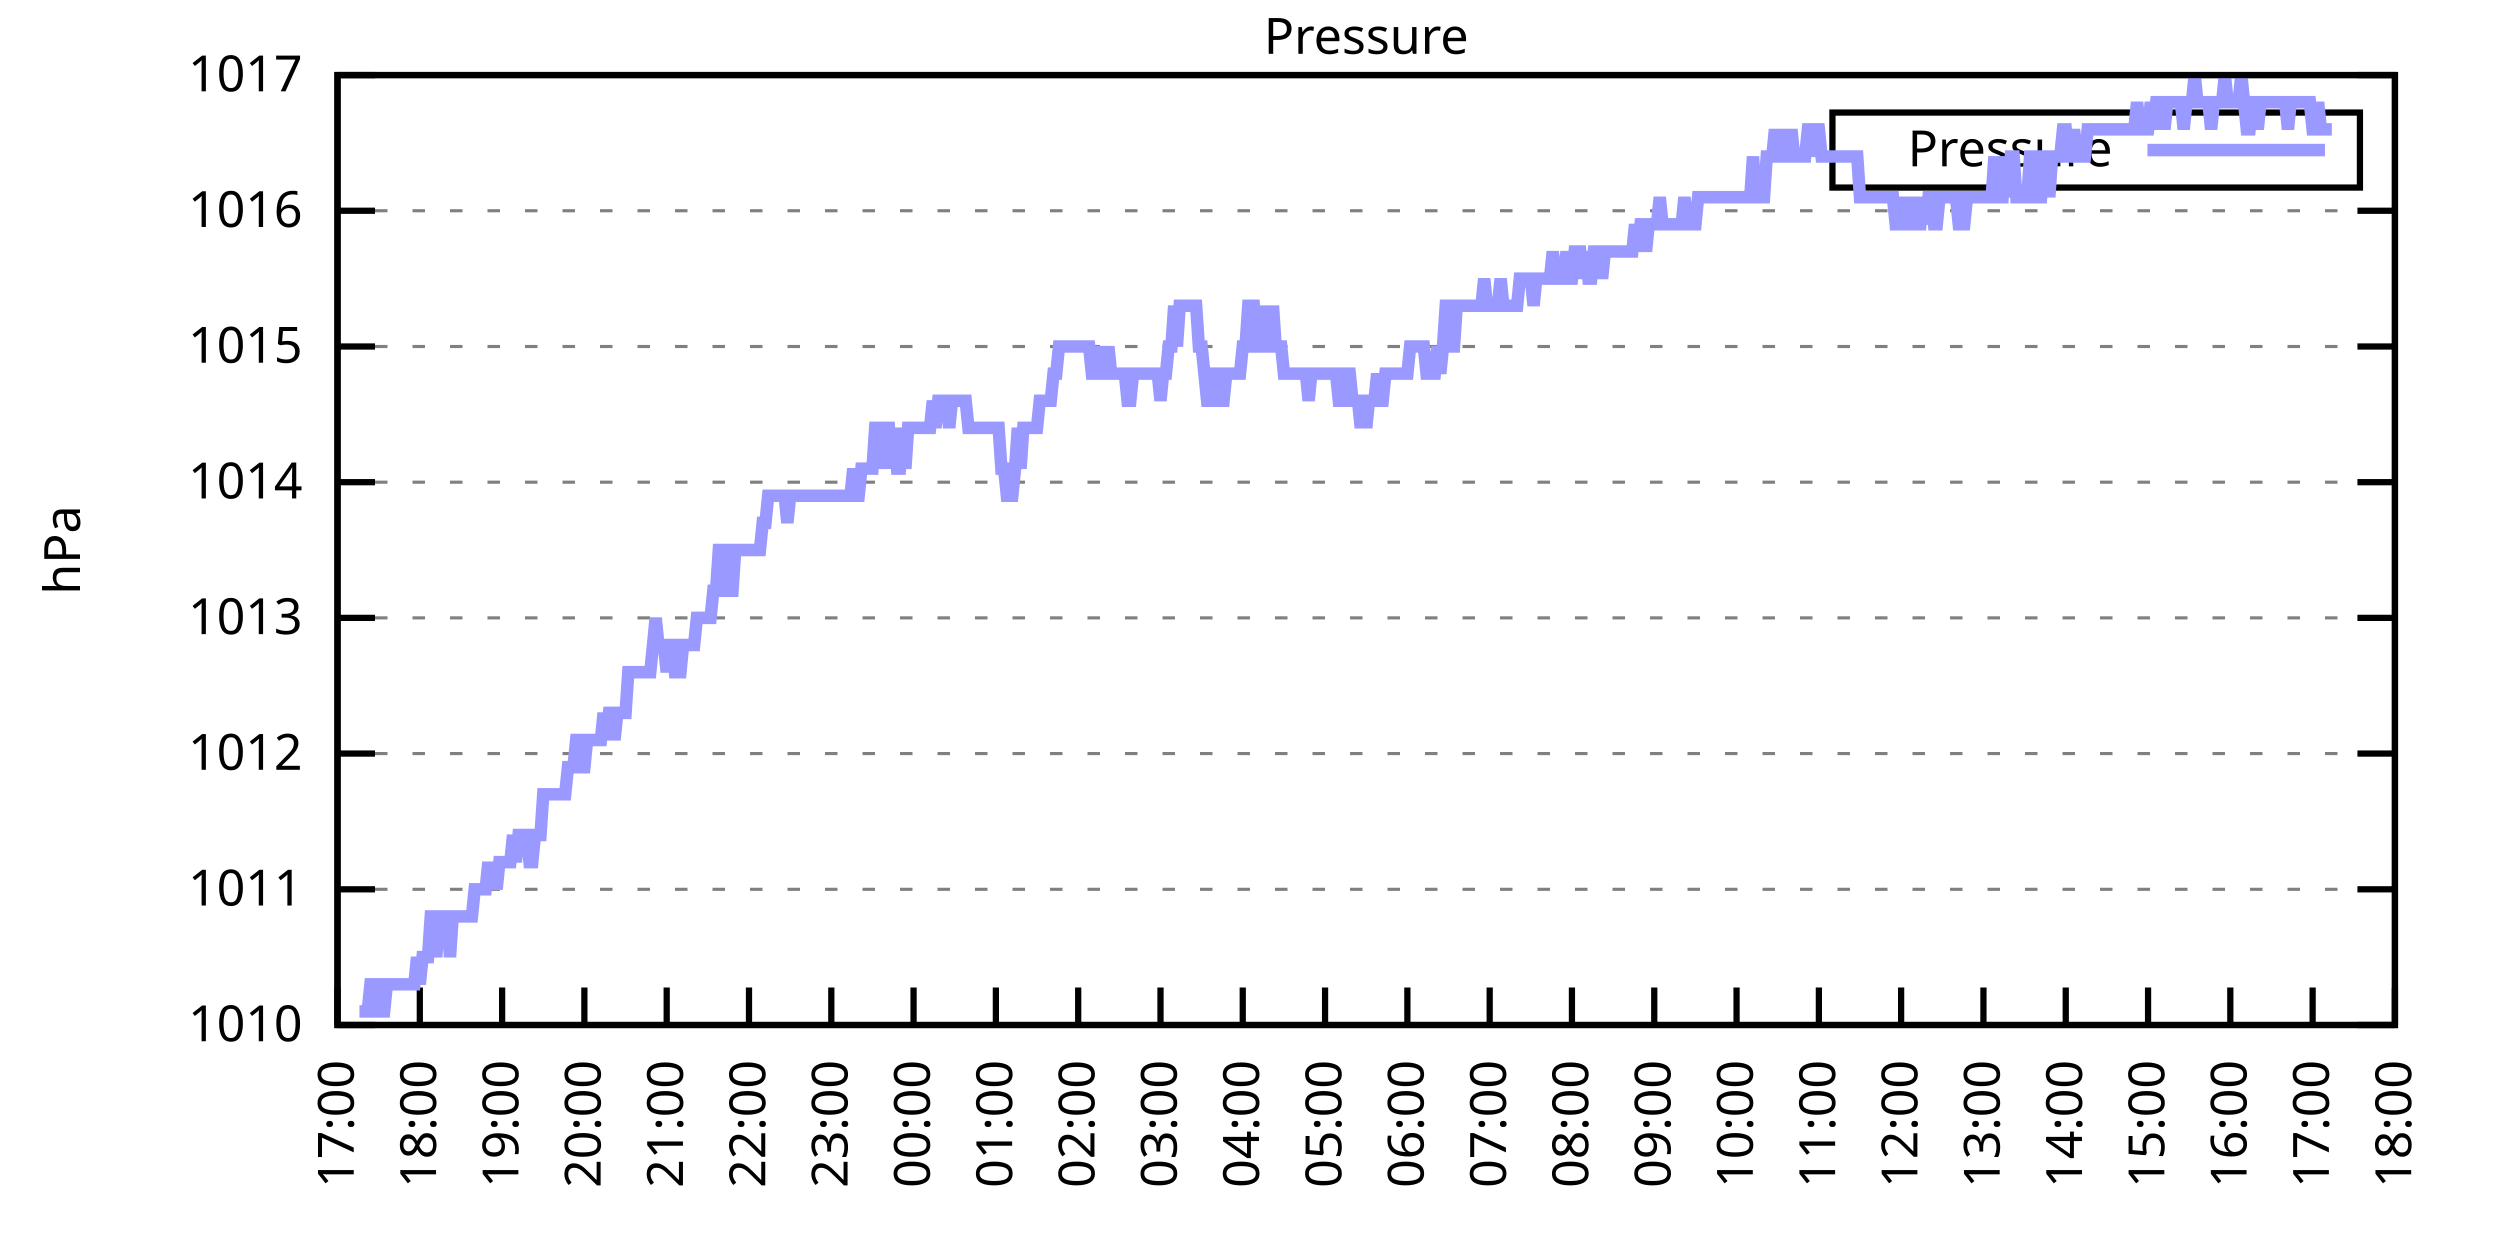
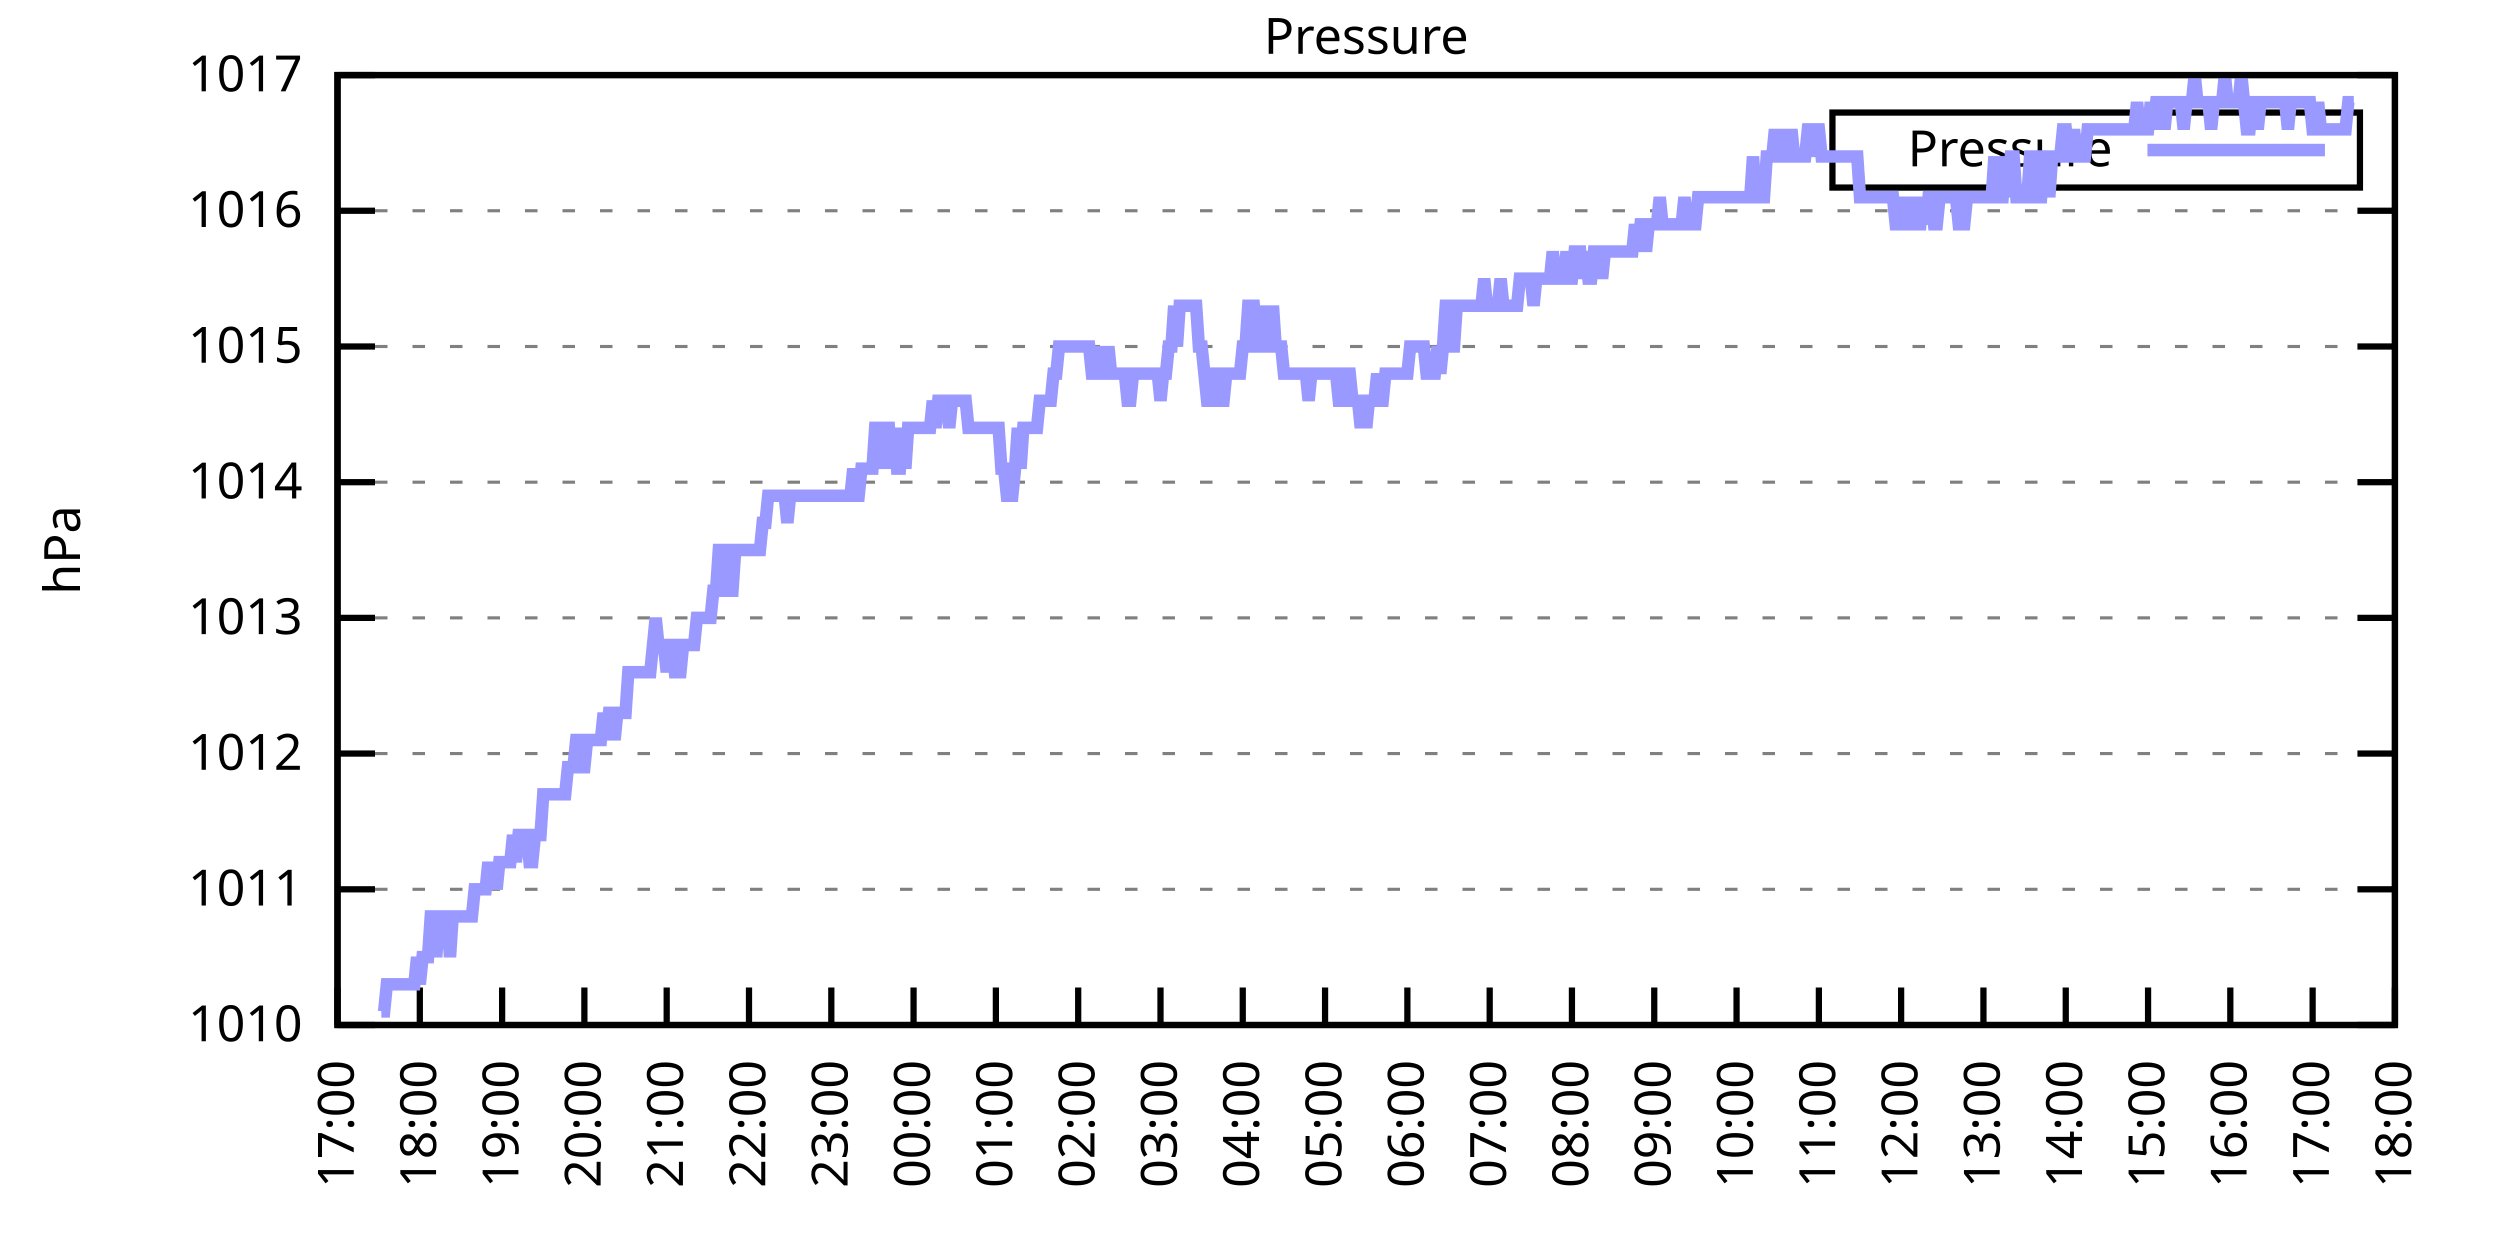
<svg xmlns="http://www.w3.org/2000/svg" xmlns:xlink="http://www.w3.org/1999/xlink" width="400" height="200" viewBox="0 0 400 200">
  <g id="gnuplot_canvas">
    <rect x="0" y="0" width="400" height="200" fill="none" />
    <defs>
      <circle id="gpDot" r="0.5" stroke-width="0.5" stroke="currentColor" />
      <path id="gpPt0" stroke-width="0.333" stroke="currentColor" d="M-1,0 h2 M0,-1 v2" />
      <path id="gpPt1" stroke-width="0.333" stroke="currentColor" d="M-1,-1 L1,1 M1,-1 L-1,1" />
      <path id="gpPt2" stroke-width="0.333" stroke="currentColor" d="M-1,0 L1,0 M0,-1 L0,1 M-1,-1 L1,1 M-1,1 L1,-1" />
      <rect id="gpPt3" stroke-width="0.333" stroke="currentColor" x="-1" y="-1" width="2" height="2" />
      <rect id="gpPt4" stroke-width="0.333" stroke="currentColor" fill="currentColor" x="-1" y="-1" width="2" height="2" />
      <circle id="gpPt5" stroke-width="0.333" stroke="currentColor" cx="0" cy="0" r="1" />
      <use xlink:href="#gpPt5" id="gpPt6" fill="currentColor" stroke="none" />
      <path id="gpPt7" stroke-width="0.333" stroke="currentColor" d="M0,-1.33 L-1.33,0.67 L1.33,0.67 z" />
      <use xlink:href="#gpPt7" id="gpPt8" fill="currentColor" stroke="none" />
      <use xlink:href="#gpPt7" id="gpPt9" stroke="currentColor" transform="rotate(180)" />
      <use xlink:href="#gpPt9" id="gpPt10" fill="currentColor" stroke="none" />
      <use xlink:href="#gpPt3" id="gpPt11" stroke="currentColor" transform="rotate(45)" />
      <use xlink:href="#gpPt11" id="gpPt12" fill="currentColor" stroke="none" />
      <path id="gpPt13" stroke-width="0.333" stroke="currentColor" d="M0,1.330 L1.265,0.411 L0.782,-1.067 L-0.782,-1.076 L-1.265,0.411 z" />
      <use xlink:href="#gpPt13" id="gpPt14" fill="currentColor" stroke="none" />
      <filter id="textbox" filterUnits="objectBoundingBox" x="0" y="0" height="1" width="1">
        <feFlood flood-color="white" flood-opacity="1" result="bgnd" />
        <feComposite in="SourceGraphic" in2="bgnd" operator="atop" />
      </filter>
      <filter id="greybox" filterUnits="objectBoundingBox" x="0" y="0" height="1" width="1">
        <feFlood flood-color="lightgrey" flood-opacity="1" result="grey" />
        <feComposite in="SourceGraphic" in2="grey" operator="atop" />
      </filter>
    </defs>
    <g fill="none" color="white" stroke="currentColor" stroke-width="1.00" stroke-linecap="butt" stroke-linejoin="miter">
</g>
    <g fill="none" color="black" stroke="currentColor" stroke-width="1.00" stroke-linecap="butt" stroke-linejoin="miter">
      <g stroke="none" shape-rendering="crispEdges">
        <polygon fill="rgb(255, 255, 255)" points="54.00,164.00 383.18,164.00 383.18,12.02 54.00,12.02 " />
      </g>
    </g>
    <g fill="none" color="black" stroke="currentColor" stroke-width="1.00" stroke-linecap="butt" stroke-linejoin="miter">
</g>
    <g fill="none" color="black" stroke="black" stroke-width="0.50" stroke-linecap="butt" stroke-linejoin="miter">
</g>
    <g fill="none" color="gray" stroke="currentColor" stroke-width="0.50" stroke-linecap="butt" stroke-linejoin="miter">
      <path stroke="gray" stroke-dasharray="2,4" class="gridline" d="M54.00,164.00 L383.19,164.00  " />
    </g>
    <g fill="none" color="gray" stroke="gray" stroke-width="1.00" stroke-linecap="butt" stroke-linejoin="miter">
</g>
    <g fill="none" color="black" stroke="currentColor" stroke-width="1.00" stroke-linecap="butt" stroke-linejoin="miter">
      <path stroke="black" d="M54.00,164.00 L60.00,164.00 M383.19,164.00 L377.19,164.00  " />
      <g transform="translate(48.40,166.60)" stroke="none" fill="black" font-family="Sans" font-size="8.00" text-anchor="end">
        <text>
          <tspan font-family="Sans"> 1010</tspan>
        </text>
      </g>
    </g>
    <g fill="none" color="black" stroke="currentColor" stroke-width="1.00" stroke-linecap="butt" stroke-linejoin="miter">
</g>
    <g fill="none" color="black" stroke="black" stroke-width="0.50" stroke-linecap="butt" stroke-linejoin="miter">
</g>
    <g fill="none" color="gray" stroke="currentColor" stroke-width="0.50" stroke-linecap="butt" stroke-linejoin="miter">
      <path stroke="gray" stroke-dasharray="2,4" class="gridline" d="M54.00,142.29 L383.19,142.29  " />
    </g>
    <g fill="none" color="gray" stroke="gray" stroke-width="1.00" stroke-linecap="butt" stroke-linejoin="miter">
</g>
    <g fill="none" color="black" stroke="currentColor" stroke-width="1.00" stroke-linecap="butt" stroke-linejoin="miter">
      <path stroke="black" d="M54.00,142.29 L60.00,142.29 M383.19,142.29 L377.19,142.29  " />
      <g transform="translate(48.40,144.89)" stroke="none" fill="black" font-family="Sans" font-size="8.00" text-anchor="end">
        <text>
          <tspan font-family="Sans"> 1011</tspan>
        </text>
      </g>
    </g>
    <g fill="none" color="black" stroke="currentColor" stroke-width="1.00" stroke-linecap="butt" stroke-linejoin="miter">
</g>
    <g fill="none" color="black" stroke="black" stroke-width="0.50" stroke-linecap="butt" stroke-linejoin="miter">
</g>
    <g fill="none" color="gray" stroke="currentColor" stroke-width="0.50" stroke-linecap="butt" stroke-linejoin="miter">
      <path stroke="gray" stroke-dasharray="2,4" class="gridline" d="M54.00,120.57 L383.19,120.57  " />
    </g>
    <g fill="none" color="gray" stroke="gray" stroke-width="1.00" stroke-linecap="butt" stroke-linejoin="miter">
</g>
    <g fill="none" color="black" stroke="currentColor" stroke-width="1.00" stroke-linecap="butt" stroke-linejoin="miter">
      <path stroke="black" d="M54.00,120.57 L60.00,120.57 M383.19,120.57 L377.19,120.57  " />
      <g transform="translate(48.40,123.17)" stroke="none" fill="black" font-family="Sans" font-size="8.00" text-anchor="end">
        <text>
          <tspan font-family="Sans"> 1012</tspan>
        </text>
      </g>
    </g>
    <g fill="none" color="black" stroke="currentColor" stroke-width="1.00" stroke-linecap="butt" stroke-linejoin="miter">
</g>
    <g fill="none" color="black" stroke="black" stroke-width="0.50" stroke-linecap="butt" stroke-linejoin="miter">
</g>
    <g fill="none" color="gray" stroke="currentColor" stroke-width="0.50" stroke-linecap="butt" stroke-linejoin="miter">
      <path stroke="gray" stroke-dasharray="2,4" class="gridline" d="M54.00,98.86 L383.19,98.86  " />
    </g>
    <g fill="none" color="gray" stroke="gray" stroke-width="1.00" stroke-linecap="butt" stroke-linejoin="miter">
</g>
    <g fill="none" color="black" stroke="currentColor" stroke-width="1.00" stroke-linecap="butt" stroke-linejoin="miter">
      <path stroke="black" d="M54.00,98.86 L60.00,98.86 M383.19,98.86 L377.19,98.86  " />
      <g transform="translate(48.40,101.46)" stroke="none" fill="black" font-family="Sans" font-size="8.00" text-anchor="end">
        <text>
          <tspan font-family="Sans"> 1013</tspan>
        </text>
      </g>
    </g>
    <g fill="none" color="black" stroke="currentColor" stroke-width="1.00" stroke-linecap="butt" stroke-linejoin="miter">
</g>
    <g fill="none" color="black" stroke="black" stroke-width="0.50" stroke-linecap="butt" stroke-linejoin="miter">
</g>
    <g fill="none" color="gray" stroke="currentColor" stroke-width="0.50" stroke-linecap="butt" stroke-linejoin="miter">
      <path stroke="gray" stroke-dasharray="2,4" class="gridline" d="M54.00,77.15 L383.19,77.15  " />
    </g>
    <g fill="none" color="gray" stroke="gray" stroke-width="1.00" stroke-linecap="butt" stroke-linejoin="miter">
</g>
    <g fill="none" color="black" stroke="currentColor" stroke-width="1.00" stroke-linecap="butt" stroke-linejoin="miter">
      <path stroke="black" d="M54.00,77.15 L60.00,77.15 M383.19,77.15 L377.19,77.15  " />
      <g transform="translate(48.40,79.75)" stroke="none" fill="black" font-family="Sans" font-size="8.00" text-anchor="end">
        <text>
          <tspan font-family="Sans"> 1014</tspan>
        </text>
      </g>
    </g>
    <g fill="none" color="black" stroke="currentColor" stroke-width="1.00" stroke-linecap="butt" stroke-linejoin="miter">
</g>
    <g fill="none" color="black" stroke="black" stroke-width="0.50" stroke-linecap="butt" stroke-linejoin="miter">
</g>
    <g fill="none" color="gray" stroke="currentColor" stroke-width="0.50" stroke-linecap="butt" stroke-linejoin="miter">
      <path stroke="gray" stroke-dasharray="2,4" class="gridline" d="M54.00,55.44 L383.19,55.44  " />
    </g>
    <g fill="none" color="gray" stroke="gray" stroke-width="1.00" stroke-linecap="butt" stroke-linejoin="miter">
</g>
    <g fill="none" color="black" stroke="currentColor" stroke-width="1.00" stroke-linecap="butt" stroke-linejoin="miter">
      <path stroke="black" d="M54.00,55.44 L60.00,55.44 M383.19,55.44 L377.19,55.44  " />
      <g transform="translate(48.40,58.04)" stroke="none" fill="black" font-family="Sans" font-size="8.00" text-anchor="end">
        <text>
          <tspan font-family="Sans"> 1015</tspan>
        </text>
      </g>
    </g>
    <g fill="none" color="black" stroke="currentColor" stroke-width="1.00" stroke-linecap="butt" stroke-linejoin="miter">
</g>
    <g fill="none" color="black" stroke="black" stroke-width="0.50" stroke-linecap="butt" stroke-linejoin="miter">
</g>
    <g fill="none" color="gray" stroke="currentColor" stroke-width="0.50" stroke-linecap="butt" stroke-linejoin="miter">
      <path stroke="gray" stroke-dasharray="2,4" class="gridline" d="M54.00,33.72 L383.19,33.72  " />
    </g>
    <g fill="none" color="gray" stroke="gray" stroke-width="1.00" stroke-linecap="butt" stroke-linejoin="miter">
</g>
    <g fill="none" color="black" stroke="currentColor" stroke-width="1.00" stroke-linecap="butt" stroke-linejoin="miter">
      <path stroke="black" d="M54.00,33.72 L60.00,33.72 M383.19,33.72 L377.19,33.72  " />
      <g transform="translate(48.40,36.32)" stroke="none" fill="black" font-family="Sans" font-size="8.00" text-anchor="end">
        <text>
          <tspan font-family="Sans"> 1016</tspan>
        </text>
      </g>
    </g>
    <g fill="none" color="black" stroke="currentColor" stroke-width="1.00" stroke-linecap="butt" stroke-linejoin="miter">
</g>
    <g fill="none" color="black" stroke="black" stroke-width="0.50" stroke-linecap="butt" stroke-linejoin="miter">
</g>
    <g fill="none" color="gray" stroke="currentColor" stroke-width="0.50" stroke-linecap="butt" stroke-linejoin="miter">
      <path stroke="gray" stroke-dasharray="2,4" class="gridline" d="M54.00,12.01 L383.19,12.01  " />
    </g>
    <g fill="none" color="gray" stroke="gray" stroke-width="1.00" stroke-linecap="butt" stroke-linejoin="miter">
</g>
    <g fill="none" color="black" stroke="currentColor" stroke-width="1.00" stroke-linecap="butt" stroke-linejoin="miter">
      <path stroke="black" d="M54.00,12.01 L60.00,12.01 M383.19,12.01 L377.19,12.01  " />
      <g transform="translate(48.40,14.61)" stroke="none" fill="black" font-family="Sans" font-size="8.00" text-anchor="end">
        <text>
          <tspan font-family="Sans"> 1017</tspan>
        </text>
      </g>
    </g>
    <g fill="none" color="black" stroke="currentColor" stroke-width="1.00" stroke-linecap="butt" stroke-linejoin="miter">
      <path stroke="black" d="M54.00,164.00 L54.00,158.00  " />
      <g transform="translate(56.60,169.60) rotate(270.00)" stroke="none" fill="black" font-family="Sans" font-size="8.00" text-anchor="end">
        <text>
          <tspan font-family="Sans">17:00</tspan>
        </text>
      </g>
    </g>
    <g fill="none" color="black" stroke="currentColor" stroke-width="1.00" stroke-linecap="butt" stroke-linejoin="miter">
      <path stroke="black" d="M67.17,164.00 L67.17,158.00  " />
      <g transform="translate(69.77,169.60) rotate(270.00)" stroke="none" fill="black" font-family="Sans" font-size="8.00" text-anchor="end">
        <text>
          <tspan font-family="Sans">18:00</tspan>
        </text>
      </g>
    </g>
    <g fill="none" color="black" stroke="currentColor" stroke-width="1.00" stroke-linecap="butt" stroke-linejoin="miter">
      <path stroke="black" d="M80.34,164.00 L80.34,158.00  " />
      <g transform="translate(82.94,169.60) rotate(270.00)" stroke="none" fill="black" font-family="Sans" font-size="8.00" text-anchor="end">
        <text>
          <tspan font-family="Sans">19:00</tspan>
        </text>
      </g>
    </g>
    <g fill="none" color="black" stroke="currentColor" stroke-width="1.00" stroke-linecap="butt" stroke-linejoin="miter">
      <path stroke="black" d="M93.50,164.00 L93.50,158.00  " />
      <g transform="translate(96.10,169.60) rotate(270.00)" stroke="none" fill="black" font-family="Sans" font-size="8.00" text-anchor="end">
        <text>
          <tspan font-family="Sans">20:00</tspan>
        </text>
      </g>
    </g>
    <g fill="none" color="black" stroke="currentColor" stroke-width="1.00" stroke-linecap="butt" stroke-linejoin="miter">
      <path stroke="black" d="M106.67,164.00 L106.67,158.00  " />
      <g transform="translate(109.27,169.60) rotate(270.00)" stroke="none" fill="black" font-family="Sans" font-size="8.00" text-anchor="end">
        <text>
          <tspan font-family="Sans">21:00</tspan>
        </text>
      </g>
    </g>
    <g fill="none" color="black" stroke="currentColor" stroke-width="1.00" stroke-linecap="butt" stroke-linejoin="miter">
      <path stroke="black" d="M119.84,164.00 L119.84,158.00  " />
      <g transform="translate(122.44,169.60) rotate(270.00)" stroke="none" fill="black" font-family="Sans" font-size="8.00" text-anchor="end">
        <text>
          <tspan font-family="Sans">22:00</tspan>
        </text>
      </g>
    </g>
    <g fill="none" color="black" stroke="currentColor" stroke-width="1.00" stroke-linecap="butt" stroke-linejoin="miter">
      <path stroke="black" d="M133.01,164.00 L133.01,158.00  " />
      <g transform="translate(135.61,169.60) rotate(270.00)" stroke="none" fill="black" font-family="Sans" font-size="8.00" text-anchor="end">
        <text>
          <tspan font-family="Sans">23:00</tspan>
        </text>
      </g>
    </g>
    <g fill="none" color="black" stroke="currentColor" stroke-width="1.00" stroke-linecap="butt" stroke-linejoin="miter">
      <path stroke="black" d="M146.17,164.00 L146.17,158.00  " />
      <g transform="translate(148.77,169.60) rotate(270.00)" stroke="none" fill="black" font-family="Sans" font-size="8.00" text-anchor="end">
        <text>
          <tspan font-family="Sans">00:00</tspan>
        </text>
      </g>
    </g>
    <g fill="none" color="black" stroke="currentColor" stroke-width="1.00" stroke-linecap="butt" stroke-linejoin="miter">
      <path stroke="black" d="M159.34,164.00 L159.34,158.00  " />
      <g transform="translate(161.94,169.60) rotate(270.00)" stroke="none" fill="black" font-family="Sans" font-size="8.00" text-anchor="end">
        <text>
          <tspan font-family="Sans">01:00</tspan>
        </text>
      </g>
    </g>
    <g fill="none" color="black" stroke="currentColor" stroke-width="1.00" stroke-linecap="butt" stroke-linejoin="miter">
      <path stroke="black" d="M172.51,164.00 L172.51,158.00  " />
      <g transform="translate(175.11,169.60) rotate(270.00)" stroke="none" fill="black" font-family="Sans" font-size="8.00" text-anchor="end">
        <text>
          <tspan font-family="Sans">02:00</tspan>
        </text>
      </g>
    </g>
    <g fill="none" color="black" stroke="currentColor" stroke-width="1.00" stroke-linecap="butt" stroke-linejoin="miter">
      <path stroke="black" d="M185.68,164.00 L185.68,158.00  " />
      <g transform="translate(188.28,169.60) rotate(270.00)" stroke="none" fill="black" font-family="Sans" font-size="8.00" text-anchor="end">
        <text>
          <tspan font-family="Sans">03:00</tspan>
        </text>
      </g>
    </g>
    <g fill="none" color="black" stroke="currentColor" stroke-width="1.00" stroke-linecap="butt" stroke-linejoin="miter">
      <path stroke="black" d="M198.84,164.00 L198.84,158.00  " />
      <g transform="translate(201.44,169.60) rotate(270.00)" stroke="none" fill="black" font-family="Sans" font-size="8.00" text-anchor="end">
        <text>
          <tspan font-family="Sans">04:00</tspan>
        </text>
      </g>
    </g>
    <g fill="none" color="black" stroke="currentColor" stroke-width="1.00" stroke-linecap="butt" stroke-linejoin="miter">
      <path stroke="black" d="M212.01,164.00 L212.01,158.00  " />
      <g transform="translate(214.61,169.60) rotate(270.00)" stroke="none" fill="black" font-family="Sans" font-size="8.00" text-anchor="end">
        <text>
          <tspan font-family="Sans">05:00</tspan>
        </text>
      </g>
    </g>
    <g fill="none" color="black" stroke="currentColor" stroke-width="1.00" stroke-linecap="butt" stroke-linejoin="miter">
      <path stroke="black" d="M225.18,164.00 L225.18,158.00  " />
      <g transform="translate(227.78,169.60) rotate(270.00)" stroke="none" fill="black" font-family="Sans" font-size="8.00" text-anchor="end">
        <text>
          <tspan font-family="Sans">06:00</tspan>
        </text>
      </g>
    </g>
    <g fill="none" color="black" stroke="currentColor" stroke-width="1.00" stroke-linecap="butt" stroke-linejoin="miter">
      <path stroke="black" d="M238.35,164.00 L238.35,158.00  " />
      <g transform="translate(240.95,169.60) rotate(270.00)" stroke="none" fill="black" font-family="Sans" font-size="8.00" text-anchor="end">
        <text>
          <tspan font-family="Sans">07:00</tspan>
        </text>
      </g>
    </g>
    <g fill="none" color="black" stroke="currentColor" stroke-width="1.00" stroke-linecap="butt" stroke-linejoin="miter">
      <path stroke="black" d="M251.51,164.00 L251.51,158.00  " />
      <g transform="translate(254.11,169.60) rotate(270.00)" stroke="none" fill="black" font-family="Sans" font-size="8.00" text-anchor="end">
        <text>
          <tspan font-family="Sans">08:00</tspan>
        </text>
      </g>
    </g>
    <g fill="none" color="black" stroke="currentColor" stroke-width="1.00" stroke-linecap="butt" stroke-linejoin="miter">
      <path stroke="black" d="M264.68,164.00 L264.68,158.00  " />
      <g transform="translate(267.28,169.60) rotate(270.00)" stroke="none" fill="black" font-family="Sans" font-size="8.00" text-anchor="end">
        <text>
          <tspan font-family="Sans">09:00</tspan>
        </text>
      </g>
    </g>
    <g fill="none" color="black" stroke="currentColor" stroke-width="1.00" stroke-linecap="butt" stroke-linejoin="miter">
      <path stroke="black" d="M277.85,164.00 L277.85,158.00  " />
      <g transform="translate(280.45,169.60) rotate(270.00)" stroke="none" fill="black" font-family="Sans" font-size="8.00" text-anchor="end">
        <text>
          <tspan font-family="Sans">10:00</tspan>
        </text>
      </g>
    </g>
    <g fill="none" color="black" stroke="currentColor" stroke-width="1.00" stroke-linecap="butt" stroke-linejoin="miter">
      <path stroke="black" d="M291.02,164.00 L291.02,158.00  " />
      <g transform="translate(293.62,169.60) rotate(270.00)" stroke="none" fill="black" font-family="Sans" font-size="8.00" text-anchor="end">
        <text>
          <tspan font-family="Sans">11:00</tspan>
        </text>
      </g>
    </g>
    <g fill="none" color="black" stroke="currentColor" stroke-width="1.00" stroke-linecap="butt" stroke-linejoin="miter">
      <path stroke="black" d="M304.18,164.00 L304.18,158.00  " />
      <g transform="translate(306.78,169.60) rotate(270.00)" stroke="none" fill="black" font-family="Sans" font-size="8.00" text-anchor="end">
        <text>
          <tspan font-family="Sans">12:00</tspan>
        </text>
      </g>
    </g>
    <g fill="none" color="black" stroke="currentColor" stroke-width="1.00" stroke-linecap="butt" stroke-linejoin="miter">
      <path stroke="black" d="M317.35,164.00 L317.35,158.00  " />
      <g transform="translate(319.95,169.60) rotate(270.00)" stroke="none" fill="black" font-family="Sans" font-size="8.00" text-anchor="end">
        <text>
          <tspan font-family="Sans">13:00</tspan>
        </text>
      </g>
    </g>
    <g fill="none" color="black" stroke="currentColor" stroke-width="1.00" stroke-linecap="butt" stroke-linejoin="miter">
      <path stroke="black" d="M330.52,164.00 L330.52,158.00  " />
      <g transform="translate(333.12,169.60) rotate(270.00)" stroke="none" fill="black" font-family="Sans" font-size="8.00" text-anchor="end">
        <text>
          <tspan font-family="Sans">14:00</tspan>
        </text>
      </g>
    </g>
    <g fill="none" color="black" stroke="currentColor" stroke-width="1.00" stroke-linecap="butt" stroke-linejoin="miter">
      <path stroke="black" d="M343.69,164.00 L343.69,158.00  " />
      <g transform="translate(346.29,169.60) rotate(270.00)" stroke="none" fill="black" font-family="Sans" font-size="8.00" text-anchor="end">
        <text>
          <tspan font-family="Sans">15:00</tspan>
        </text>
      </g>
    </g>
    <g fill="none" color="black" stroke="currentColor" stroke-width="1.00" stroke-linecap="butt" stroke-linejoin="miter">
      <path stroke="black" d="M356.85,164.00 L356.85,158.00  " />
      <g transform="translate(359.45,169.60) rotate(270.00)" stroke="none" fill="black" font-family="Sans" font-size="8.00" text-anchor="end">
        <text>
          <tspan font-family="Sans">16:00</tspan>
        </text>
      </g>
    </g>
    <g fill="none" color="black" stroke="currentColor" stroke-width="1.00" stroke-linecap="butt" stroke-linejoin="miter">
      <path stroke="black" d="M370.02,164.00 L370.02,158.00  " />
      <g transform="translate(372.62,169.60) rotate(270.00)" stroke="none" fill="black" font-family="Sans" font-size="8.00" text-anchor="end">
        <text>
          <tspan font-family="Sans">17:00</tspan>
        </text>
      </g>
    </g>
    <g fill="none" color="black" stroke="currentColor" stroke-width="1.00" stroke-linecap="butt" stroke-linejoin="miter">
      <path stroke="black" d="M383.19,164.00 L383.19,158.00  " />
      <g transform="translate(385.79,169.60) rotate(270.00)" stroke="none" fill="black" font-family="Sans" font-size="8.00" text-anchor="end">
        <text>
          <tspan font-family="Sans">18:00</tspan>
        </text>
      </g>
    </g>
    <g fill="none" color="black" stroke="currentColor" stroke-width="1.00" stroke-linecap="butt" stroke-linejoin="miter">
</g>
    <g fill="none" color="black" stroke="currentColor" stroke-width="1.00" stroke-linecap="butt" stroke-linejoin="miter">
      <path stroke="black" d="M54.00,12.01 L54.00,164.00 L383.19,164.00 L383.19,12.01 L54.00,12.01 Z  " />
    </g>
    <g fill="none" color="black" stroke="currentColor" stroke-width="1.00" stroke-linecap="butt" stroke-linejoin="miter">
</g>
    <g fill="none" color="black" stroke="currentColor" stroke-width="1.00" stroke-linecap="butt" stroke-linejoin="miter">
      <path stroke="black" d="M293.19,30.01 L293.19,18.01 L377.59,18.01 L377.59,30.01 L293.19,30.01 Z  " />
    </g>
    <g id="Pressure_plot_1">
      <g fill="none" color="white" stroke="black" stroke-width="2.00" stroke-linecap="butt" stroke-linejoin="miter">
</g>
      <g fill="none" color="black" stroke="currentColor" stroke-width="2.00" stroke-linecap="butt" stroke-linejoin="miter">
        <g transform="translate(337.99,26.61)" stroke="none" fill="black" font-family="Sans" font-size="8.00" text-anchor="end">
          <text>
            <tspan font-family="Sans">Pressure</tspan>
          </text>
        </g>
      </g>
      <g fill="none" color="black" stroke="currentColor" stroke-width="2.00" stroke-linecap="butt" stroke-linejoin="miter">
-         <path stroke="rgb(153, 153, 255)" d="M343.59,24.01 L371.99,24.01 M57.51,161.83 L57.95,161.83 L58.39,161.83 L58.83,161.83 L59.27,157.49 L59.71,157.49   L60.14,157.49 L60.58,161.83 L61.02,161.83 L61.46,161.83 L61.90,157.49 L62.34,157.49 L62.78,157.49 L63.22,157.49   L63.66,157.49 L64.10,157.49 L64.53,157.49 L64.97,157.49 L65.41,157.49 L65.85,157.49 L66.29,157.49 L66.73,153.14   L67.17,157.49 L67.61,153.14 L68.05,153.14 L68.48,153.14 L68.92,146.63 L69.36,146.63 L69.80,153.14 L70.24,146.63   L70.68,146.63 L71.12,146.63 L71.56,146.63 L72.00,153.14 L72.43,146.63 L72.87,146.63 L73.31,146.63 L73.75,146.63   L74.19,146.63 L74.63,146.63 L75.07,146.63 L75.51,146.63 L75.95,142.29 L76.38,142.29 L76.82,142.29 L77.26,142.29   L77.70,142.29 L78.14,137.94 L78.58,142.29 L79.02,137.94 L79.46,142.29 L79.90,137.94 L80.34,137.94 L80.77,137.94   L81.21,137.94 L81.65,137.94 L82.09,133.60 L82.53,137.94 L82.97,133.60 L83.41,133.60 L83.85,133.60 L84.29,133.60   L84.72,137.94 L85.16,137.94 L85.60,133.60 L86.04,133.60 L86.48,133.60 L86.92,127.09 L87.36,127.09 L87.80,127.09   L88.24,127.09 L88.67,127.09 L89.11,127.09 L89.55,127.09 L89.99,127.09 L90.43,127.09 L90.87,122.75 L91.31,122.75   L91.75,122.75 L92.19,118.40 L92.62,118.40 L93.06,122.75 L93.50,122.75 L93.94,118.40 L94.38,118.40 L94.82,118.40   L95.26,118.40 L95.70,118.40 L96.14,118.40 L96.58,114.06 L97.01,118.40 L97.45,114.06 L97.89,114.06 L98.33,118.40   L98.77,114.06 L99.21,114.06 L99.65,114.06 L100.09,114.06 L100.53,107.55 L100.96,107.55 L101.40,107.55 L101.84,107.55   L102.28,107.55 L102.72,107.55 L103.16,107.55 L103.60,107.55 L104.04,107.55 L104.48,103.20 L104.91,98.86 L105.35,103.20   L105.79,103.20 L106.23,103.20 L106.67,107.55 L107.11,103.20 L107.55,103.20 L107.99,107.55 L108.43,107.55 L108.87,107.55   L109.30,103.20 L109.74,103.20 L110.18,103.20 L110.62,103.20 L111.06,103.20 L111.50,98.86 L111.94,98.86 L112.38,98.86   L112.82,98.86 L113.25,98.86 L113.69,98.86 L114.13,94.52 L114.57,94.52 L115.01,88.00 L115.45,88.00 L115.89,88.00   L116.33,94.52 L116.77,94.52 L117.20,94.52 L117.64,88.00 L118.08,88.00 L118.52,88.00 L118.96,88.00 L119.40,88.00   L119.84,88.00 L120.28,88.00 L120.72,88.00 L121.15,88.00 L121.59,88.00 L122.03,83.66 L122.47,83.66 L122.91,79.32   L123.35,79.32 L123.79,79.32 L124.23,79.32 L124.67,79.32 L125.11,79.32 L125.54,79.32 L125.98,83.66 L126.42,79.32   L126.86,79.32 L127.30,79.32 L127.74,79.32 L128.18,79.32 L128.62,79.32 L129.06,79.32 L129.49,79.32 L129.93,79.32   L130.37,79.32 L130.81,79.32 L131.25,79.32 L131.69,79.32 L132.13,79.32 L132.57,79.32 L133.01,79.32 L133.44,79.32   L133.88,79.32 L134.32,79.32 L134.76,79.32 L135.20,79.32 L135.64,79.32 L136.08,79.32 L136.52,74.98 L136.96,79.32   L137.39,79.32 L137.83,74.98 L138.27,74.98 L138.71,74.98 L139.15,74.98 L139.59,74.98 L140.03,68.46 L140.47,68.46   L140.91,74.98 L141.35,68.46 L141.78,68.46 L142.22,68.46 L142.66,74.98 L143.10,68.46 L143.54,74.98 L143.98,74.98   L144.42,68.46 L144.86,74.98 L145.30,68.46 L145.73,68.46 L146.17,68.46 L146.61,68.46 L147.05,68.46 L147.49,68.46   L147.93,68.46 L148.37,68.46 L148.81,68.46 L149.25,64.12 L149.68,68.46 L150.12,64.12 L150.56,64.12 L151.00,64.12   L151.44,64.12 L151.88,68.46 L152.32,64.12 L152.76,64.12 L153.20,64.12 L153.63,64.12 L154.07,64.12 L154.51,64.12   L154.95,68.46 L155.39,68.46 L155.83,68.46 L156.27,68.46 L156.71,68.46 L157.15,68.46 L157.59,68.46 L158.02,68.46   L158.46,68.46 L158.90,68.46 L159.34,68.46 L159.78,68.46 L160.22,74.98 L160.66,74.98 L161.10,79.32 L161.54,79.32   L161.97,79.32 L162.41,74.98 L162.85,68.46 L163.29,74.98 L163.73,68.46 L164.17,68.46 L164.61,68.46 L165.05,68.46   L165.49,68.46 L165.92,68.46 L166.36,64.12 L166.80,64.12 L167.24,64.12 L167.68,64.12 L168.12,64.12 L168.56,59.78   L169.00,59.78 L169.44,55.44 L169.87,55.44 L170.31,55.44 L170.75,55.44 L171.19,55.44 L171.63,55.44 L172.07,55.44   L172.51,55.44 L172.95,55.44 L173.39,55.44 L173.83,55.44 L174.26,55.44 L174.70,59.78 L175.14,59.78 L175.58,59.78   L176.02,55.44 L176.46,59.78 L176.90,59.78 L177.34,55.44 L177.78,59.78 L178.21,59.78 L178.65,59.78 L179.09,59.78   L179.53,59.78 L179.97,59.78 L180.41,64.12 L180.85,64.12 L181.29,59.78 L181.73,59.78 L182.16,59.78 L182.60,59.78   L183.04,59.78 L183.48,59.78 L183.92,59.78 L184.36,59.78 L184.80,59.78 L185.24,59.78 L185.68,64.12 L186.11,59.78   L186.55,59.78 L186.99,55.44 L187.43,55.44 L187.87,48.92 L188.31,55.44 L188.75,48.92 L189.19,48.92 L189.63,48.92   L190.07,48.92 L190.50,48.92 L190.94,48.92 L191.38,48.92 L191.82,55.44 L192.26,55.44 L192.70,59.78 L193.14,64.12   L193.58,64.12 L194.02,59.78 L194.45,59.78 L194.89,64.12 L195.33,64.12 L195.77,64.12 L196.21,59.78 L196.65,59.78   L197.09,59.78 L197.53,59.78 L197.97,59.78 L198.40,59.78 L198.84,55.44 L199.28,55.44 L199.72,48.92 L200.16,48.92   L200.60,48.92 L201.04,55.44 L201.48,55.44 L201.92,48.92 L202.35,55.44 L202.79,55.44 L203.23,55.44 L203.67,48.92   L204.11,55.44 L204.55,55.44 L204.99,55.44 L205.43,59.78 L205.87,59.78 L206.31,59.78 L206.74,59.78 L207.18,59.78   L207.62,59.78 L208.06,59.78 L208.50,59.78 L208.94,59.78 L209.38,64.12 L209.82,59.78 L210.26,59.78 L210.69,59.78   L211.13,59.78 L211.57,59.78 L212.01,59.78 L212.45,59.78 L212.89,59.78 L213.33,59.78 L213.77,59.78 L214.21,64.12   L214.64,64.12 L215.08,59.78 L215.52,59.78 L215.96,59.78 L216.40,64.12 L216.84,64.12 L217.28,64.12 L217.72,68.46   L218.16,64.12 L218.60,68.46 L219.03,64.12 L219.47,64.12 L219.91,64.12 L220.35,59.78 L220.79,64.12 L221.23,64.12   L221.67,59.78 L222.11,59.78 L222.55,59.78 L222.98,59.78 L223.42,59.78 L223.86,59.78 L224.30,59.78 L224.74,59.78   L225.18,59.78 L225.62,55.44 L226.06,55.44 L226.50,55.44 L226.93,55.44 L227.37,55.44 L227.81,55.44 L228.25,59.78   L228.69,59.78 L229.13,59.78 L229.57,59.78 L230.01,55.44 L230.45,59.78 L230.88,55.44 L231.32,48.92 L231.76,48.92   L232.20,55.44 L232.64,55.44 L233.08,48.92 L233.52,48.92 L233.96,48.92 L234.40,48.92 L234.84,48.92 L235.27,48.92   L235.71,48.92 L236.15,48.92 L236.59,48.92 L237.03,48.92 L237.47,44.58 L237.91,48.92 L238.35,48.92 L238.79,48.92   L239.22,48.92 L239.66,48.92 L240.10,44.58 L240.54,48.92 L240.98,48.92 L241.42,48.92 L241.86,48.92 L242.30,48.92   L242.74,48.92 L243.17,44.58 L243.61,44.58 L244.05,44.58 L244.49,44.58 L244.93,44.58 L245.37,48.92 L245.81,44.58   L246.25,44.58 L246.69,44.58 L247.12,44.58 L247.56,44.58 L248.00,44.58 L248.44,40.24 L248.88,44.58 L249.32,44.58   L249.76,44.58 L250.20,44.58 L250.64,40.24 L251.08,44.58 L251.51,44.58 L251.95,40.24 L252.39,40.24 L252.83,40.24   L253.27,44.58 L253.71,40.24 L254.15,44.58 L254.59,44.58 L255.03,40.24 L255.46,40.24 L255.90,40.24 L256.34,44.58   L256.78,40.24 L257.22,40.24 L257.66,40.24 L258.10,40.24 L258.54,40.24 L258.98,40.24 L259.41,40.24 L259.85,40.24   L260.29,40.24 L260.73,40.24 L261.17,40.24 L261.61,35.89 L262.05,40.24 L262.49,35.89 L262.93,35.89 L263.36,40.24   L263.80,35.89 L264.24,35.89 L264.68,35.89 L265.12,35.89 L265.56,31.55 L266.00,35.89 L266.44,35.89 L266.88,35.89   L267.32,35.89 L267.75,35.89 L268.19,35.89 L268.63,35.89 L269.07,35.89 L269.51,31.55 L269.95,35.89 L270.39,35.89   L270.83,35.89 L271.27,35.89 L271.70,31.55 L272.14,31.55 L272.58,31.55 L273.02,31.55 L273.46,31.55 L273.90,31.55   L274.34,31.55 L274.78,31.55 L275.22,31.55 L275.65,31.55 L276.09,31.55 L276.53,31.55 L276.97,31.55 L277.41,31.55   L277.85,31.55 L278.29,31.55 L278.73,31.55 L279.17,31.55 L279.60,31.55 L280.04,31.55 L280.48,25.04 L280.92,31.55   L281.36,31.55 L281.80,31.55 L282.24,31.55 L282.68,25.04 L283.12,25.04 L283.56,25.04 L283.99,20.70 L284.43,25.04   L284.87,25.04 L285.31,20.70 L285.75,25.04 L286.19,25.04 L286.63,20.70 L287.07,25.04 L287.51,25.04 L287.94,25.04   L288.38,25.04 L288.82,25.04 L289.26,20.70 L289.70,20.70 L290.14,25.04 L290.58,20.70 L291.02,20.70 L291.46,25.04   L291.89,25.04 L292.33,25.04 L292.77,25.04 L293.21,25.04 L293.65,25.04 L294.09,25.04 L294.53,25.04 L294.97,25.04   L295.41,25.04 L295.84,25.04 L296.28,25.04 L296.72,25.04 L297.16,25.04 L297.60,31.55 L298.04,31.55 L298.48,31.55   L298.92,31.55 L299.36,31.55 L299.80,31.55 L300.23,31.55 L300.67,31.55 L301.11,31.55 L301.55,31.55 L301.99,31.55   L302.43,31.55 L302.87,31.55 L303.31,35.89 L303.75,35.89 L304.18,31.55 L304.62,35.89 L305.06,35.89 L305.50,35.89   L305.94,31.55 L306.38,35.89 L306.82,35.89 L307.26,35.89 L307.70,31.55 L308.13,35.89 L308.57,31.55 L309.01,31.55   L309.45,35.89 L309.89,35.89 L310.33,31.55 L310.77,31.55 L311.21,31.55 L311.65,31.55 L312.08,31.55 L312.52,31.55   L312.96,31.55 L313.40,35.89 L313.84,35.89 L314.28,35.89 L314.72,31.55 L315.16,31.55 L315.60,31.55 L316.04,31.55   L316.47,31.55 L316.91,31.55 L317.35,31.55 L317.79,31.55 L318.23,31.55 L318.67,31.55 L319.11,25.04 L319.55,31.55   L319.99,31.55 L320.42,31.55 L320.86,25.04 L321.30,31.55 L321.74,25.04 L322.18,25.04 L322.62,31.55 L323.06,31.55   L323.50,31.55 L323.94,31.55 L324.37,31.55 L324.81,25.04 L325.25,25.04 L325.69,31.55 L326.13,31.55 L326.57,31.55   L327.01,25.04 L327.45,25.04 L327.89,31.55 L328.33,25.04 L328.76,25.04 L329.20,25.04 L329.64,25.04 L330.08,20.70   L330.52,20.70 L330.96,25.04 L331.40,25.04 L331.84,20.70 L332.28,25.04 L332.71,25.04 L333.15,25.04 L333.59,25.04   L334.03,20.70 L334.47,20.70 L334.91,20.70 L335.35,20.70 L335.79,20.70 L336.23,20.70 L336.66,20.70 L337.10,20.70   L337.54,20.70 L337.98,20.70 L338.42,20.70 L338.86,20.70 L339.30,20.70 L339.74,20.70 L340.18,20.70 L340.61,20.70   L341.05,20.70 L341.49,20.70 L341.93,16.35 L342.37,20.70 L342.81,20.70 L343.25,20.70 L343.69,20.70 L344.13,16.35   L344.57,20.70 L345.00,16.35 L345.44,16.35 L345.88,16.35 L346.32,20.70 L346.76,16.35 L347.20,16.35 L347.64,16.35   L348.08,16.35 L348.52,16.35 L348.95,16.35 L349.39,20.70 L349.83,16.35 L350.27,16.35 L350.71,16.35 L351.15,12.01   L351.59,16.35 L352.03,16.35 L352.47,16.35 L352.90,16.35 L353.34,16.35 L353.78,20.70 L354.22,16.35 L354.66,16.35   L355.10,16.35 L355.54,16.35 L355.98,12.01 L356.42,16.35 L356.85,16.35 L357.29,16.35 L357.73,16.35 L358.17,16.35   L358.61,12.01 L359.05,16.35 L359.49,20.70 L359.93,20.70 L360.37,16.35 L360.81,16.35 L361.24,20.70 L361.68,16.35   L362.12,16.35 L362.56,16.35 L363.00,16.35 L363.44,16.35 L363.88,16.35 L364.32,16.35 L364.76,16.35 L365.19,16.35   L365.63,16.35 L366.07,20.70 L366.51,16.35 L366.95,16.35 L367.39,16.35 L367.83,16.35 L368.27,16.35 L368.71,16.35   L369.14,16.35 L369.58,16.35 L370.02,20.70 L370.46,20.70 L370.90,16.35 L371.34,20.70 L371.78,20.70 L372.22,20.70   L372.66,20.70 L373.09,20.70  " />
+         <path stroke="rgb(153, 153, 255)" d="M343.59,24.01 L371.99,24.01 M61.02,161.83 L61.46,161.83 L61.90,157.49 L62.34,157.49 L62.78,157.49 L63.22,157.49   L63.66,157.49 L64.10,157.49 L64.53,157.49 L64.97,157.49 L65.41,157.49 L65.85,157.49 L66.29,157.49 L66.73,153.14   L67.17,157.49 L67.61,153.14 L68.05,153.14 L68.48,153.14 L68.92,146.63 L69.36,146.63 L69.80,153.14 L70.24,146.63   L70.68,146.63 L71.12,146.63 L71.56,146.63 L72.00,153.14 L72.43,146.63 L72.87,146.63 L73.31,146.63 L73.75,146.63   L74.19,146.63 L74.63,146.63 L75.07,146.63 L75.51,146.63 L75.95,142.29 L76.38,142.29 L76.82,142.29 L77.26,142.29   L77.70,142.29 L78.14,137.94 L78.58,142.29 L79.02,137.94 L79.46,142.29 L79.90,137.94 L80.34,137.94 L80.77,137.94   L81.21,137.94 L81.65,137.94 L82.09,133.60 L82.53,137.94 L82.97,133.60 L83.41,133.60 L83.85,133.60 L84.29,133.60   L84.72,137.94 L85.16,137.94 L85.60,133.60 L86.04,133.60 L86.48,133.60 L86.92,127.09 L87.36,127.09 L87.80,127.09   L88.24,127.09 L88.67,127.09 L89.11,127.09 L89.55,127.09 L89.99,127.09 L90.43,127.09 L90.87,122.75 L91.31,122.75   L91.75,122.75 L92.19,118.40 L92.62,118.40 L93.06,122.75 L93.50,122.75 L93.94,118.40 L94.38,118.40 L94.82,118.40   L95.26,118.40 L95.70,118.40 L96.14,118.40 L96.58,114.06 L97.01,118.40 L97.45,114.06 L97.89,114.06 L98.33,118.40   L98.77,114.06 L99.21,114.06 L99.65,114.06 L100.09,114.06 L100.53,107.55 L100.96,107.55 L101.40,107.55 L101.84,107.55   L102.28,107.55 L102.72,107.55 L103.16,107.55 L103.60,107.55 L104.04,107.55 L104.48,103.20 L104.91,98.86 L105.35,103.20   L105.79,103.20 L106.23,103.20 L106.67,107.55 L107.11,103.20 L107.55,103.20 L107.99,107.55 L108.43,107.55 L108.87,107.55   L109.30,103.20 L109.74,103.20 L110.18,103.20 L110.62,103.20 L111.06,103.20 L111.50,98.86 L111.94,98.86 L112.38,98.86   L112.82,98.86 L113.25,98.86 L113.69,98.86 L114.13,94.52 L114.57,94.52 L115.01,88.00 L115.45,88.00 L115.89,88.00   L116.33,94.52 L116.77,94.52 L117.20,94.52 L117.64,88.00 L118.08,88.00 L118.52,88.00 L118.96,88.00 L119.40,88.00   L119.84,88.00 L120.28,88.00 L120.72,88.00 L121.15,88.00 L121.59,88.00 L122.03,83.66 L122.47,83.66 L122.91,79.32   L123.35,79.32 L123.79,79.32 L124.23,79.32 L124.67,79.32 L125.11,79.32 L125.54,79.32 L125.98,83.66 L126.42,79.32   L126.86,79.32 L127.30,79.32 L127.74,79.32 L128.18,79.32 L128.62,79.32 L129.06,79.32 L129.49,79.32 L129.93,79.32   L130.37,79.32 L130.81,79.32 L131.25,79.32 L131.69,79.32 L132.13,79.32 L132.57,79.32 L133.01,79.32 L133.44,79.32   L133.88,79.32 L134.32,79.32 L134.76,79.32 L135.20,79.32 L135.64,79.32 L136.08,79.32 L136.52,74.98 L136.96,79.32   L137.39,79.32 L137.83,74.98 L138.27,74.98 L138.71,74.98 L139.15,74.98 L139.59,74.98 L140.03,68.46 L140.47,68.46   L140.91,74.98 L141.35,68.46 L141.78,68.46 L142.22,68.46 L142.66,74.98 L143.10,68.46 L143.54,74.98 L143.98,74.98   L144.42,68.46 L144.86,74.98 L145.30,68.46 L145.73,68.46 L146.17,68.46 L146.61,68.46 L147.05,68.46 L147.49,68.46   L147.93,68.46 L148.37,68.46 L148.81,68.46 L149.25,64.12 L149.68,68.46 L150.12,64.12 L150.56,64.12 L151.00,64.12   L151.44,64.12 L151.88,68.46 L152.32,64.12 L152.76,64.12 L153.20,64.12 L153.63,64.12 L154.07,64.12 L154.51,64.12   L154.95,68.46 L155.39,68.46 L155.83,68.46 L156.27,68.46 L156.71,68.46 L157.15,68.46 L157.59,68.46 L158.02,68.46   L158.46,68.46 L158.90,68.46 L159.34,68.46 L159.78,68.46 L160.22,74.98 L160.66,74.98 L161.10,79.32 L161.54,79.32   L161.97,79.32 L162.41,74.98 L162.85,68.46 L163.29,74.98 L163.73,68.46 L164.17,68.46 L164.61,68.46 L165.05,68.46   L165.49,68.46 L165.92,68.46 L166.36,64.12 L166.80,64.12 L167.24,64.12 L167.68,64.12 L168.12,64.12 L168.56,59.78   L169.00,59.78 L169.44,55.44 L169.87,55.44 L170.31,55.44 L170.75,55.44 L171.19,55.44 L171.63,55.44 L172.07,55.44   L172.51,55.44 L172.95,55.44 L173.39,55.44 L173.83,55.44 L174.26,55.44 L174.70,59.78 L175.14,59.78 L175.58,59.78   L176.02,55.44 L176.46,59.78 L176.90,59.78 L177.34,55.44 L177.78,59.78 L178.21,59.78 L178.65,59.78 L179.09,59.78   L179.53,59.78 L179.97,59.78 L180.41,64.12 L180.85,64.12 L181.29,59.78 L181.73,59.78 L182.16,59.78 L182.60,59.78   L183.04,59.78 L183.48,59.78 L183.92,59.78 L184.36,59.78 L184.80,59.78 L185.24,59.78 L185.68,64.12 L186.11,59.78   L186.55,59.78 L186.99,55.44 L187.43,55.44 L187.87,48.92 L188.31,55.44 L188.75,48.92 L189.19,48.92 L189.63,48.92   L190.07,48.92 L190.50,48.92 L190.94,48.92 L191.38,48.92 L191.82,55.44 L192.26,55.44 L192.70,59.78 L193.14,64.12   L193.58,64.12 L194.02,59.78 L194.45,59.78 L194.89,64.12 L195.33,64.12 L195.77,64.12 L196.21,59.78 L196.65,59.78   L197.09,59.78 L197.53,59.78 L197.97,59.78 L198.40,59.78 L198.84,55.44 L199.28,55.44 L199.72,48.92 L200.16,48.92   L200.60,48.92 L201.04,55.44 L201.48,55.44 L201.92,48.92 L202.35,55.44 L202.79,55.44 L203.23,55.44 L203.67,48.92   L204.11,55.44 L204.55,55.44 L204.99,55.44 L205.43,59.78 L205.87,59.78 L206.31,59.78 L206.74,59.78 L207.18,59.78   L207.62,59.78 L208.06,59.78 L208.50,59.78 L208.94,59.78 L209.38,64.12 L209.82,59.78 L210.26,59.78 L210.69,59.78   L211.13,59.78 L211.57,59.78 L212.01,59.78 L212.45,59.78 L212.89,59.78 L213.33,59.78 L213.77,59.78 L214.21,64.12   L214.64,64.12 L215.08,59.78 L215.52,59.78 L215.96,59.78 L216.40,64.12 L216.84,64.12 L217.28,64.12 L217.72,68.46   L218.16,64.12 L218.60,68.46 L219.03,64.12 L219.47,64.12 L219.91,64.12 L220.35,59.78 L220.79,64.12 L221.23,64.12   L221.67,59.78 L222.11,59.78 L222.55,59.78 L222.98,59.78 L223.42,59.78 L223.86,59.78 L224.30,59.78 L224.74,59.78   L225.18,59.78 L225.62,55.44 L226.06,55.44 L226.50,55.44 L226.93,55.44 L227.37,55.44 L227.81,55.44 L228.25,59.78   L228.69,59.78 L229.13,59.78 L229.57,59.78 L230.01,55.44 L230.45,59.78 L230.88,55.44 L231.32,48.92 L231.76,48.92   L232.20,55.44 L232.64,55.44 L233.08,48.92 L233.52,48.92 L233.96,48.92 L234.40,48.92 L234.84,48.92 L235.27,48.92   L235.71,48.92 L236.15,48.92 L236.59,48.92 L237.03,48.92 L237.47,44.58 L237.91,48.92 L238.35,48.92 L238.79,48.92   L239.22,48.92 L239.66,48.92 L240.10,44.58 L240.54,48.92 L240.98,48.92 L241.42,48.92 L241.86,48.92 L242.30,48.92   L242.74,48.92 L243.17,44.58 L243.61,44.58 L244.05,44.58 L244.49,44.58 L244.93,44.58 L245.37,48.92 L245.81,44.58   L246.25,44.58 L246.69,44.58 L247.12,44.58 L247.56,44.58 L248.00,44.58 L248.44,40.24 L248.88,44.58 L249.32,44.58   L249.76,44.58 L250.20,44.58 L250.64,40.24 L251.08,44.58 L251.51,44.58 L251.95,40.24 L252.39,40.24 L252.83,40.24   L253.27,44.58 L253.71,40.24 L254.15,44.58 L254.59,44.58 L255.03,40.24 L255.46,40.24 L255.90,40.24 L256.34,44.58   L256.78,40.24 L257.22,40.24 L257.66,40.24 L258.10,40.24 L258.54,40.24 L258.98,40.24 L259.41,40.24 L259.85,40.24   L260.29,40.24 L260.73,40.24 L261.17,40.24 L261.61,35.89 L262.05,40.24 L262.49,35.89 L262.93,35.89 L263.36,40.24   L263.80,35.89 L264.24,35.89 L264.68,35.89 L265.12,35.89 L265.56,31.55 L266.00,35.89 L266.44,35.89 L266.88,35.89   L267.32,35.89 L267.75,35.89 L268.19,35.89 L268.63,35.89 L269.07,35.89 L269.51,31.55 L269.95,35.89 L270.39,35.89   L270.83,35.89 L271.27,35.89 L271.70,31.55 L272.14,31.55 L272.58,31.55 L273.02,31.55 L273.46,31.55 L273.90,31.55   L274.34,31.55 L274.78,31.55 L275.22,31.55 L275.65,31.55 L276.09,31.55 L276.53,31.55 L276.97,31.55 L277.41,31.55   L277.85,31.55 L278.29,31.55 L278.73,31.55 L279.17,31.55 L279.60,31.55 L280.04,31.55 L280.48,25.04 L280.92,31.55   L281.36,31.55 L281.80,31.55 L282.24,31.55 L282.68,25.04 L283.12,25.04 L283.56,25.04 L283.99,20.70 L284.43,25.04   L284.87,25.04 L285.31,20.70 L285.75,25.04 L286.19,25.04 L286.63,20.70 L287.07,25.04 L287.51,25.04 L287.94,25.04   L288.38,25.04 L288.82,25.04 L289.26,20.70 L289.70,20.70 L290.14,25.04 L290.58,20.70 L291.02,20.70 L291.46,25.04   L291.89,25.04 L292.33,25.04 L292.77,25.04 L293.21,25.04 L293.65,25.04 L294.09,25.04 L294.53,25.04 L294.97,25.04   L295.41,25.04 L295.84,25.04 L296.28,25.04 L296.72,25.04 L297.16,25.04 L297.60,31.55 L298.04,31.55 L298.48,31.55   L298.92,31.55 L299.36,31.55 L299.80,31.55 L300.23,31.55 L300.67,31.55 L301.11,31.55 L301.55,31.55 L301.99,31.55   L302.43,31.55 L302.87,31.55 L303.31,35.89 L303.75,35.89 L304.18,31.55 L304.62,35.89 L305.06,35.89 L305.50,35.89   L305.94,31.55 L306.38,35.89 L306.82,35.89 L307.26,35.89 L307.70,31.55 L308.13,35.89 L308.57,31.55 L309.01,31.55   L309.45,35.89 L309.89,35.89 L310.33,31.55 L310.77,31.55 L311.21,31.55 L311.65,31.55 L312.08,31.55 L312.52,31.55   L312.96,31.55 L313.40,35.89 L313.84,35.89 L314.28,35.89 L314.72,31.55 L315.16,31.55 L315.60,31.55 L316.04,31.55   L316.47,31.55 L316.91,31.55 L317.35,31.55 L317.79,31.55 L318.23,31.55 L318.67,31.55 L319.11,25.04 L319.55,31.55   L319.99,31.55 L320.42,31.55 L320.86,25.04 L321.30,31.55 L321.74,25.04 L322.18,25.04 L322.62,31.55 L323.06,31.55   L323.50,31.55 L323.94,31.55 L324.37,31.55 L324.81,25.04 L325.25,25.04 L325.69,31.55 L326.13,31.55 L326.57,31.55   L327.01,25.04 L327.45,25.04 L327.89,31.55 L328.33,25.04 L328.76,25.04 L329.20,25.04 L329.64,25.04 L330.08,20.70   L330.52,20.70 L330.96,25.04 L331.40,25.04 L331.84,20.70 L332.28,25.04 L332.71,25.04 L333.15,25.04 L333.59,25.04   L334.03,20.70 L334.47,20.70 L334.91,20.70 L335.35,20.70 L335.79,20.70 L336.23,20.70 L336.66,20.70 L337.10,20.70   L337.54,20.70 L337.98,20.70 L338.42,20.70 L338.86,20.70 L339.30,20.70 L339.74,20.70 L340.18,20.70 L340.61,20.70   L341.05,20.70 L341.49,20.70 L341.93,16.35 L342.37,20.70 L342.81,20.70 L343.25,20.70 L343.69,20.70 L344.13,16.35   L344.57,20.70 L345.00,16.35 L345.44,16.35 L345.88,16.35 L346.32,20.70 L346.76,16.35 L347.20,16.35 L347.64,16.35   L348.08,16.35 L348.52,16.35 L348.95,16.35 L349.39,20.70 L349.83,16.35 L350.27,16.35 L350.71,16.35 L351.15,12.01   L351.59,16.35 L352.03,16.35 L352.47,16.35 L352.90,16.35 L353.34,16.35 L353.78,20.70 L354.22,16.35 L354.66,16.35   L355.10,16.35 L355.54,16.35 L355.98,12.01 L356.42,16.35 L356.85,16.35 L357.29,16.35 L357.73,16.35 L358.17,16.35   L358.61,12.01 L359.05,16.35 L359.49,20.70 L359.93,20.70 L360.37,16.35 L360.81,16.35 L361.24,20.70 L361.68,16.35   L362.12,16.35 L362.56,16.35 L363.00,16.35 L363.44,16.35 L363.88,16.35 L364.32,16.35 L364.76,16.35 L365.19,16.35   L365.63,16.35 L366.07,20.70 L366.51,16.35 L366.95,16.35 L367.39,16.35 L367.83,16.35 L368.27,16.35 L368.71,16.35   L369.14,16.35 L369.58,16.35 L370.02,20.70 L370.46,20.70 L370.90,16.35 L371.34,20.70 L371.78,20.70 L372.22,20.70   L372.66,20.70 L373.09,20.70 L373.53,20.70 L373.97,20.70 L374.41,20.70 L374.85,20.70 L375.29,20.70 L375.73,16.35   L376.17,16.35 L376.61,16.35  " />
      </g>
    </g>
    <g fill="none" color="black" stroke="currentColor" stroke-width="2.00" stroke-linecap="butt" stroke-linejoin="miter">
</g>
    <g fill="none" color="black" stroke="black" stroke-width="1.00" stroke-linecap="butt" stroke-linejoin="miter">
</g>
    <g fill="none" color="black" stroke="currentColor" stroke-width="1.00" stroke-linecap="butt" stroke-linejoin="miter">
      <path stroke="black" d="M54.00,12.01 L54.00,164.00 L383.19,164.00 L383.19,12.01 L54.00,12.01 Z  " />
      <g transform="translate(12.80,88.01) rotate(270.00)" stroke="none" fill="black" font-family="Sans" font-size="8.00" text-anchor="middle">
        <text>
          <tspan font-family="Sans">hPa</tspan>
        </text>
      </g>
    </g>
    <g fill="none" color="black" stroke="currentColor" stroke-width="1.00" stroke-linecap="butt" stroke-linejoin="miter">
</g>
    <g fill="none" color="black" stroke="currentColor" stroke-width="1.00" stroke-linecap="butt" stroke-linejoin="miter">
      <g transform="translate(218.59,8.61)" stroke="none" fill="black" font-family="Sans" font-size="8.00" text-anchor="middle">
        <text>
          <tspan font-family="Sans">Pressure</tspan>
        </text>
      </g>
    </g>
    <g fill="none" color="black" stroke="currentColor" stroke-width="1.00" stroke-linecap="butt" stroke-linejoin="miter">
</g>
  </g>
</svg>
